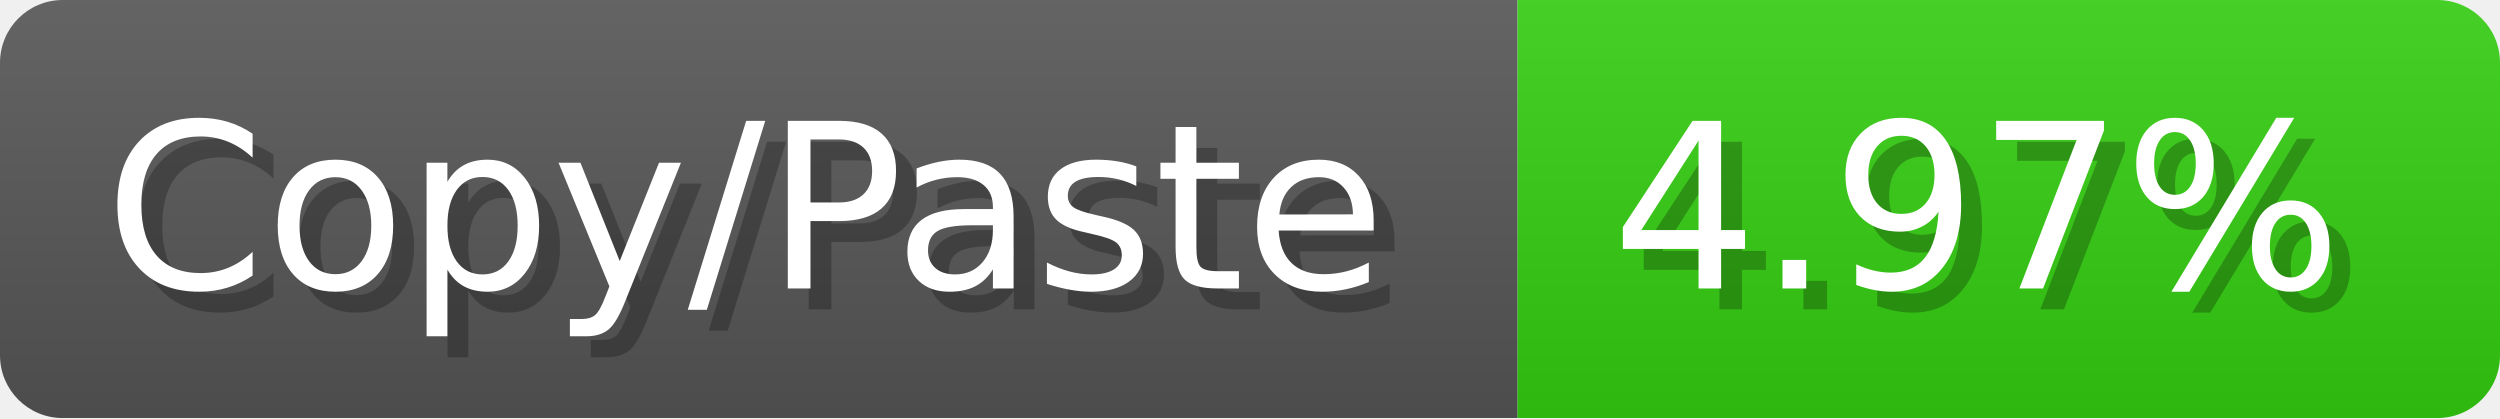
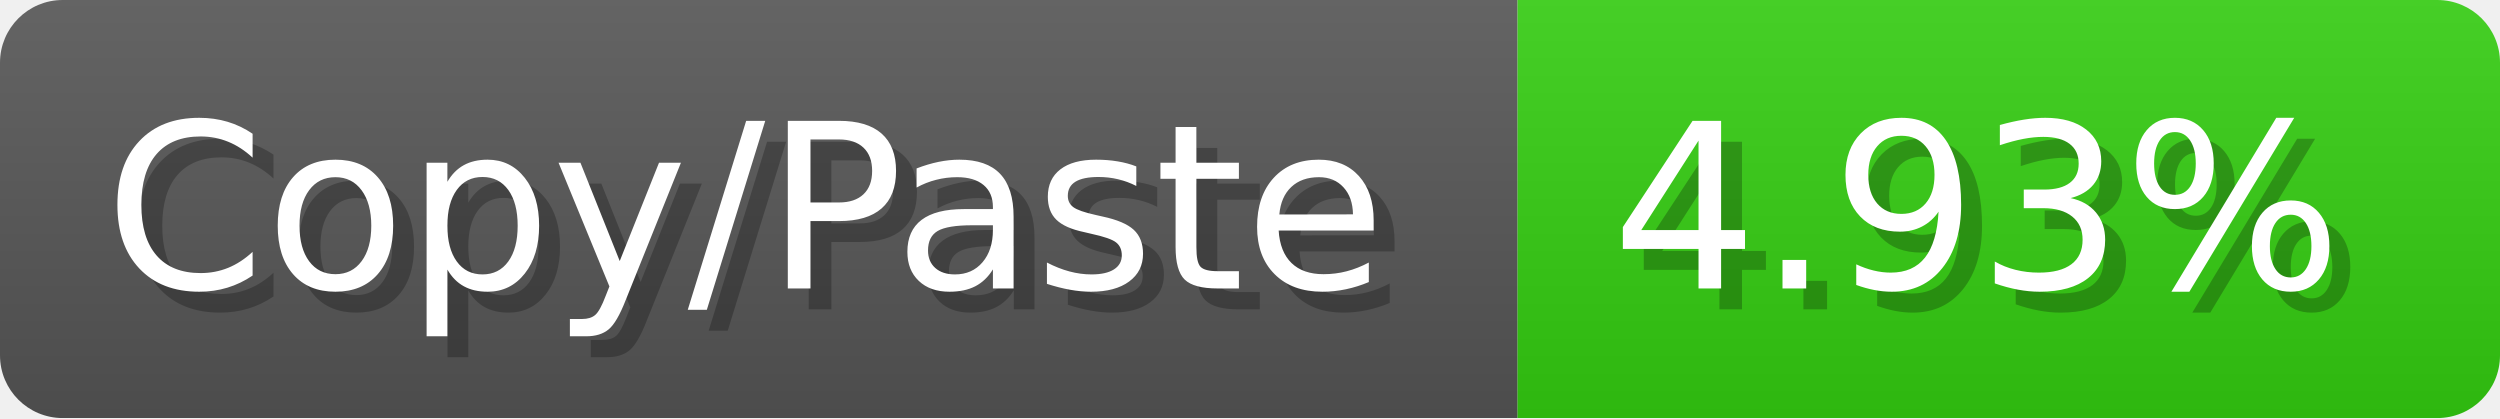
<svg xmlns="http://www.w3.org/2000/svg" width="119.6" height="20" viewBox="0 0 1196 200">
  <linearGradient id="a" x2="0" y2="100%">
    <stop offset="0" stop-opacity=".1" stop-color="#EEE" />
    <stop offset="1" stop-opacity=".1" />
  </linearGradient>
  <mask id="m">
    <rect width="1196" height="200" rx="30" fill="#FFF" />
  </mask>
  <g mask="url(#m)">
    <rect width="726" height="200" fill="#555" />
    <rect width="470" height="200" fill="#3C1" x="726" />
    <rect width="1196" height="200" fill="url(#a)" />
  </g>
  <g fill="#fff" text-anchor="start" font-family="Verdana,DejaVu Sans,sans-serif" font-size="110">
    <text x="60" y="148" textLength="626" fill="#000" opacity="0.25">Copy/Paste</text>
    <text x="50" y="138" textLength="626">Copy/Paste</text>
-     <text x="781" y="148" textLength="370" fill="#000" opacity="0.25">4.97%</text>
-     <text x="771" y="138" textLength="370">4.97%</text>
+     <text x="781" y="148" textLength="370" fill="#000" opacity="0.25">4.93%</text>
+     <text x="771" y="138" textLength="370">4.93%</text>
  </g>
</svg>
